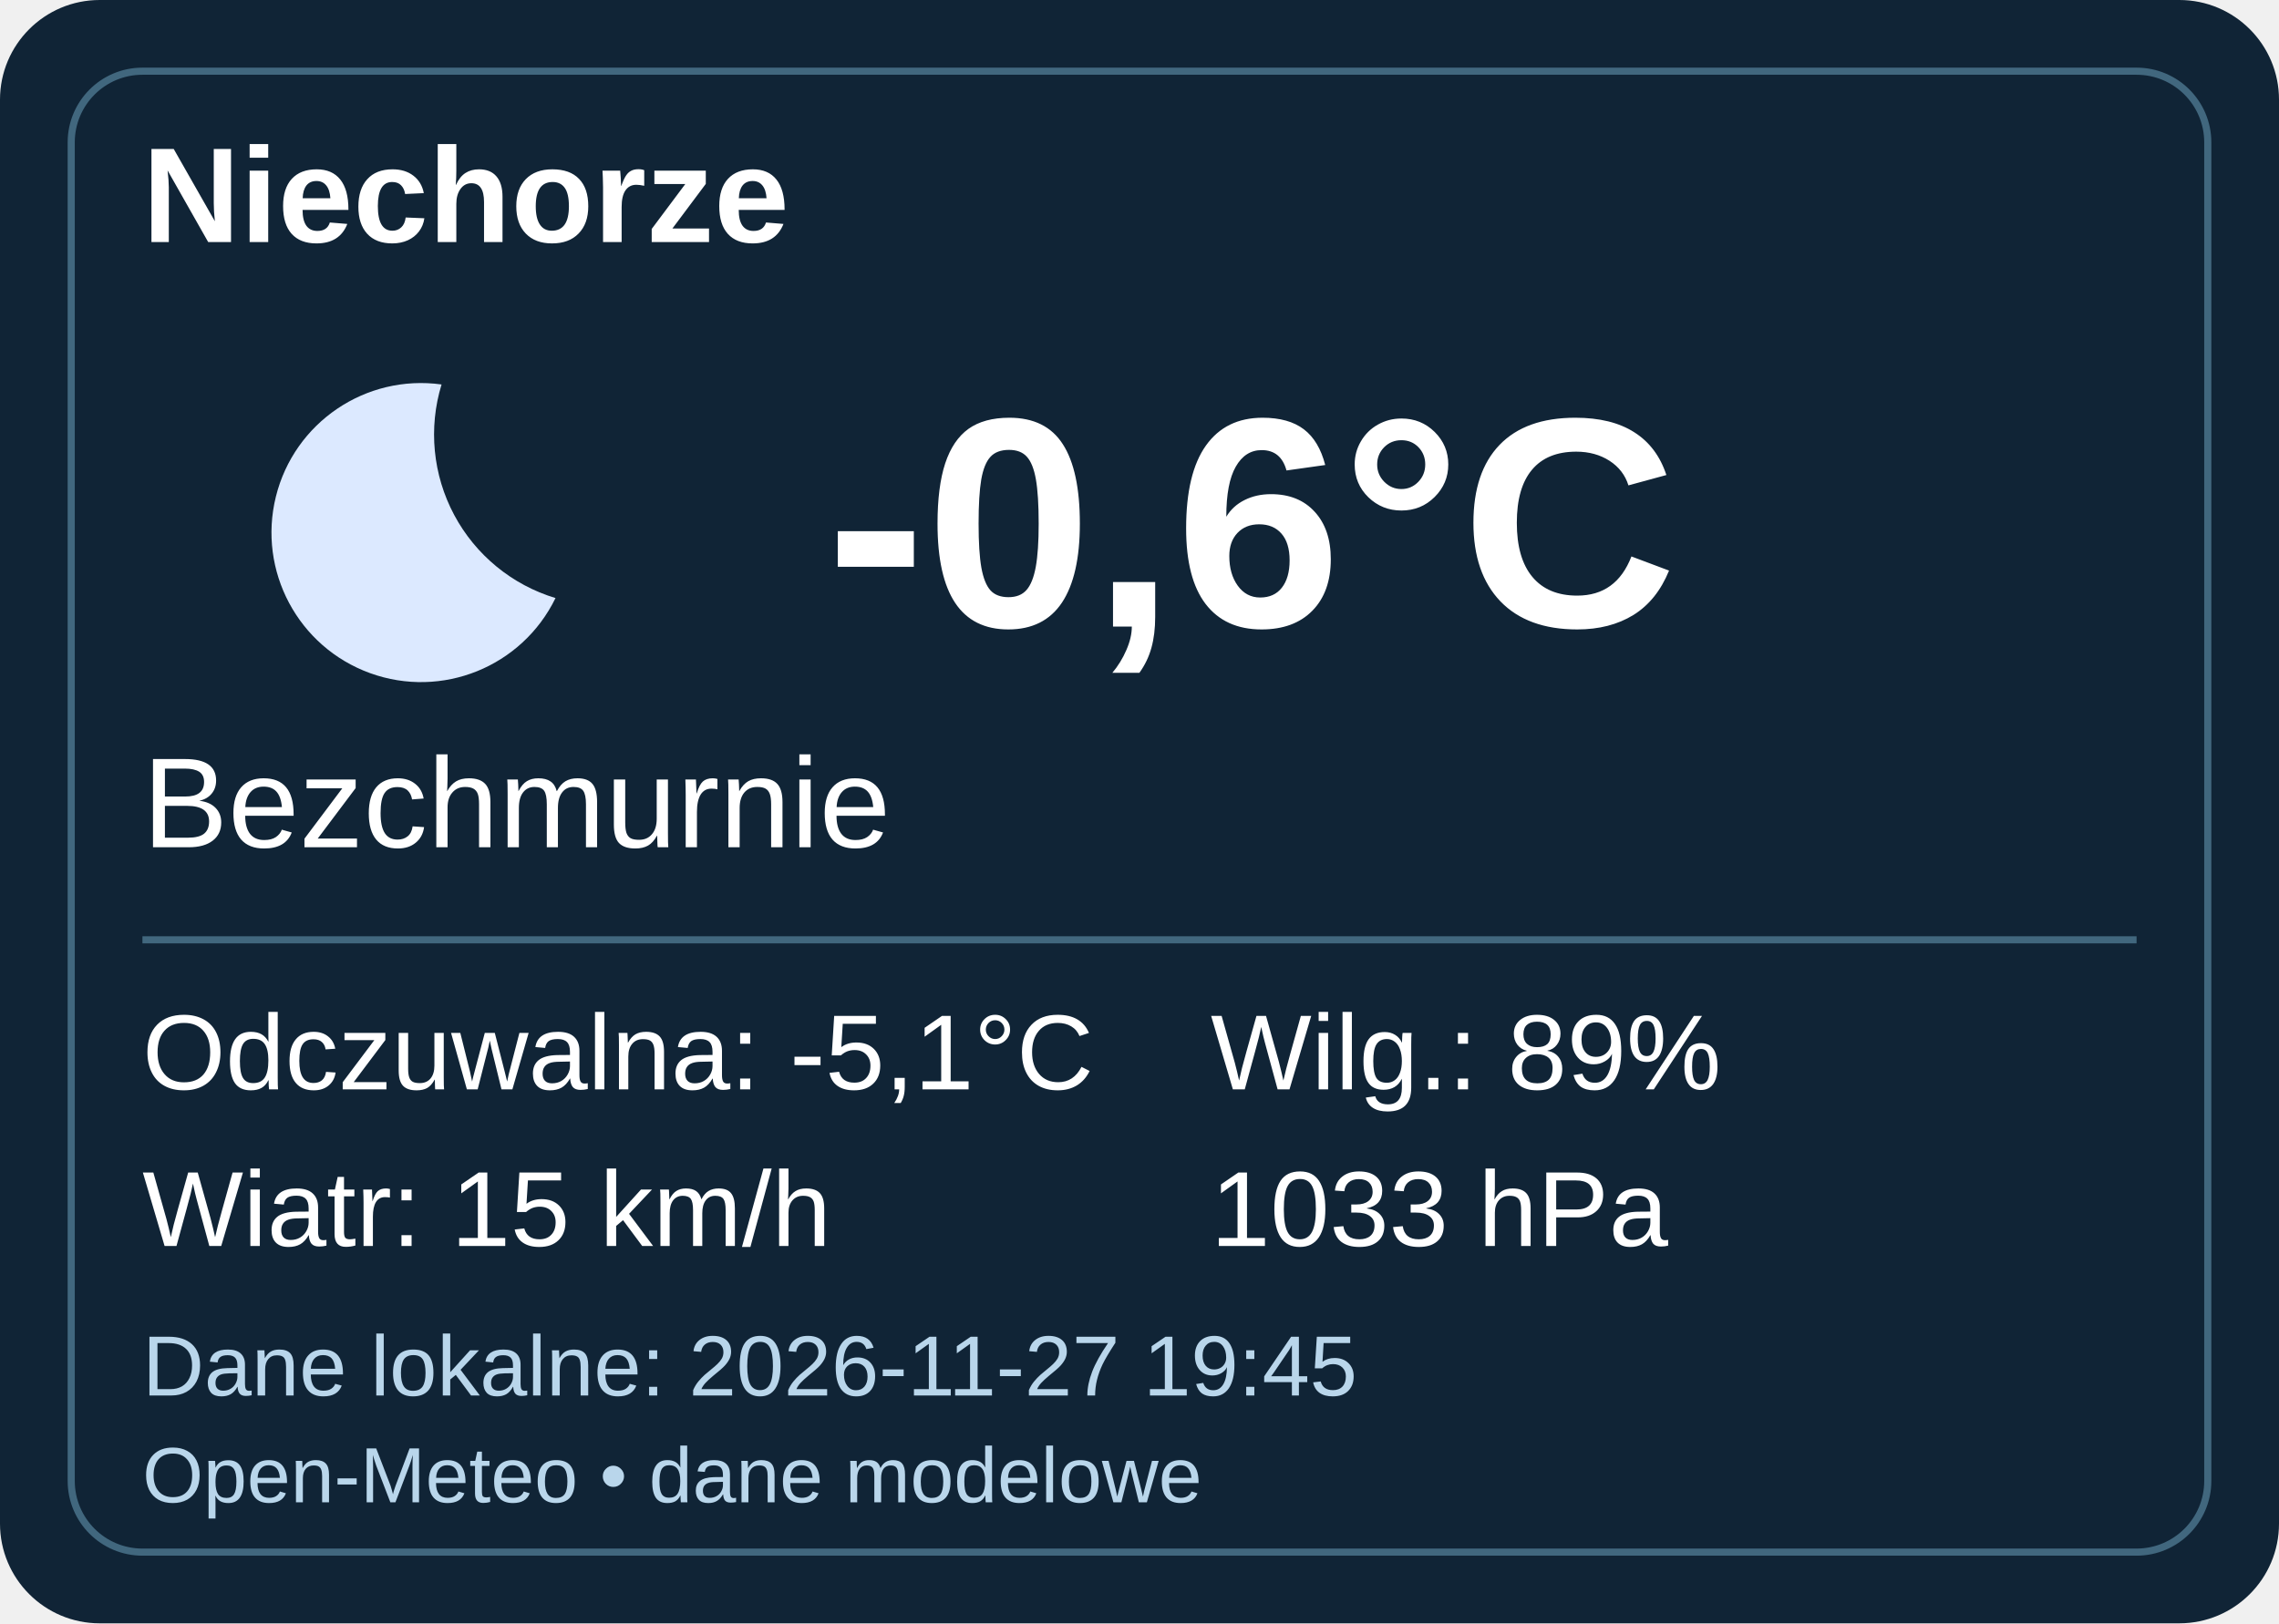
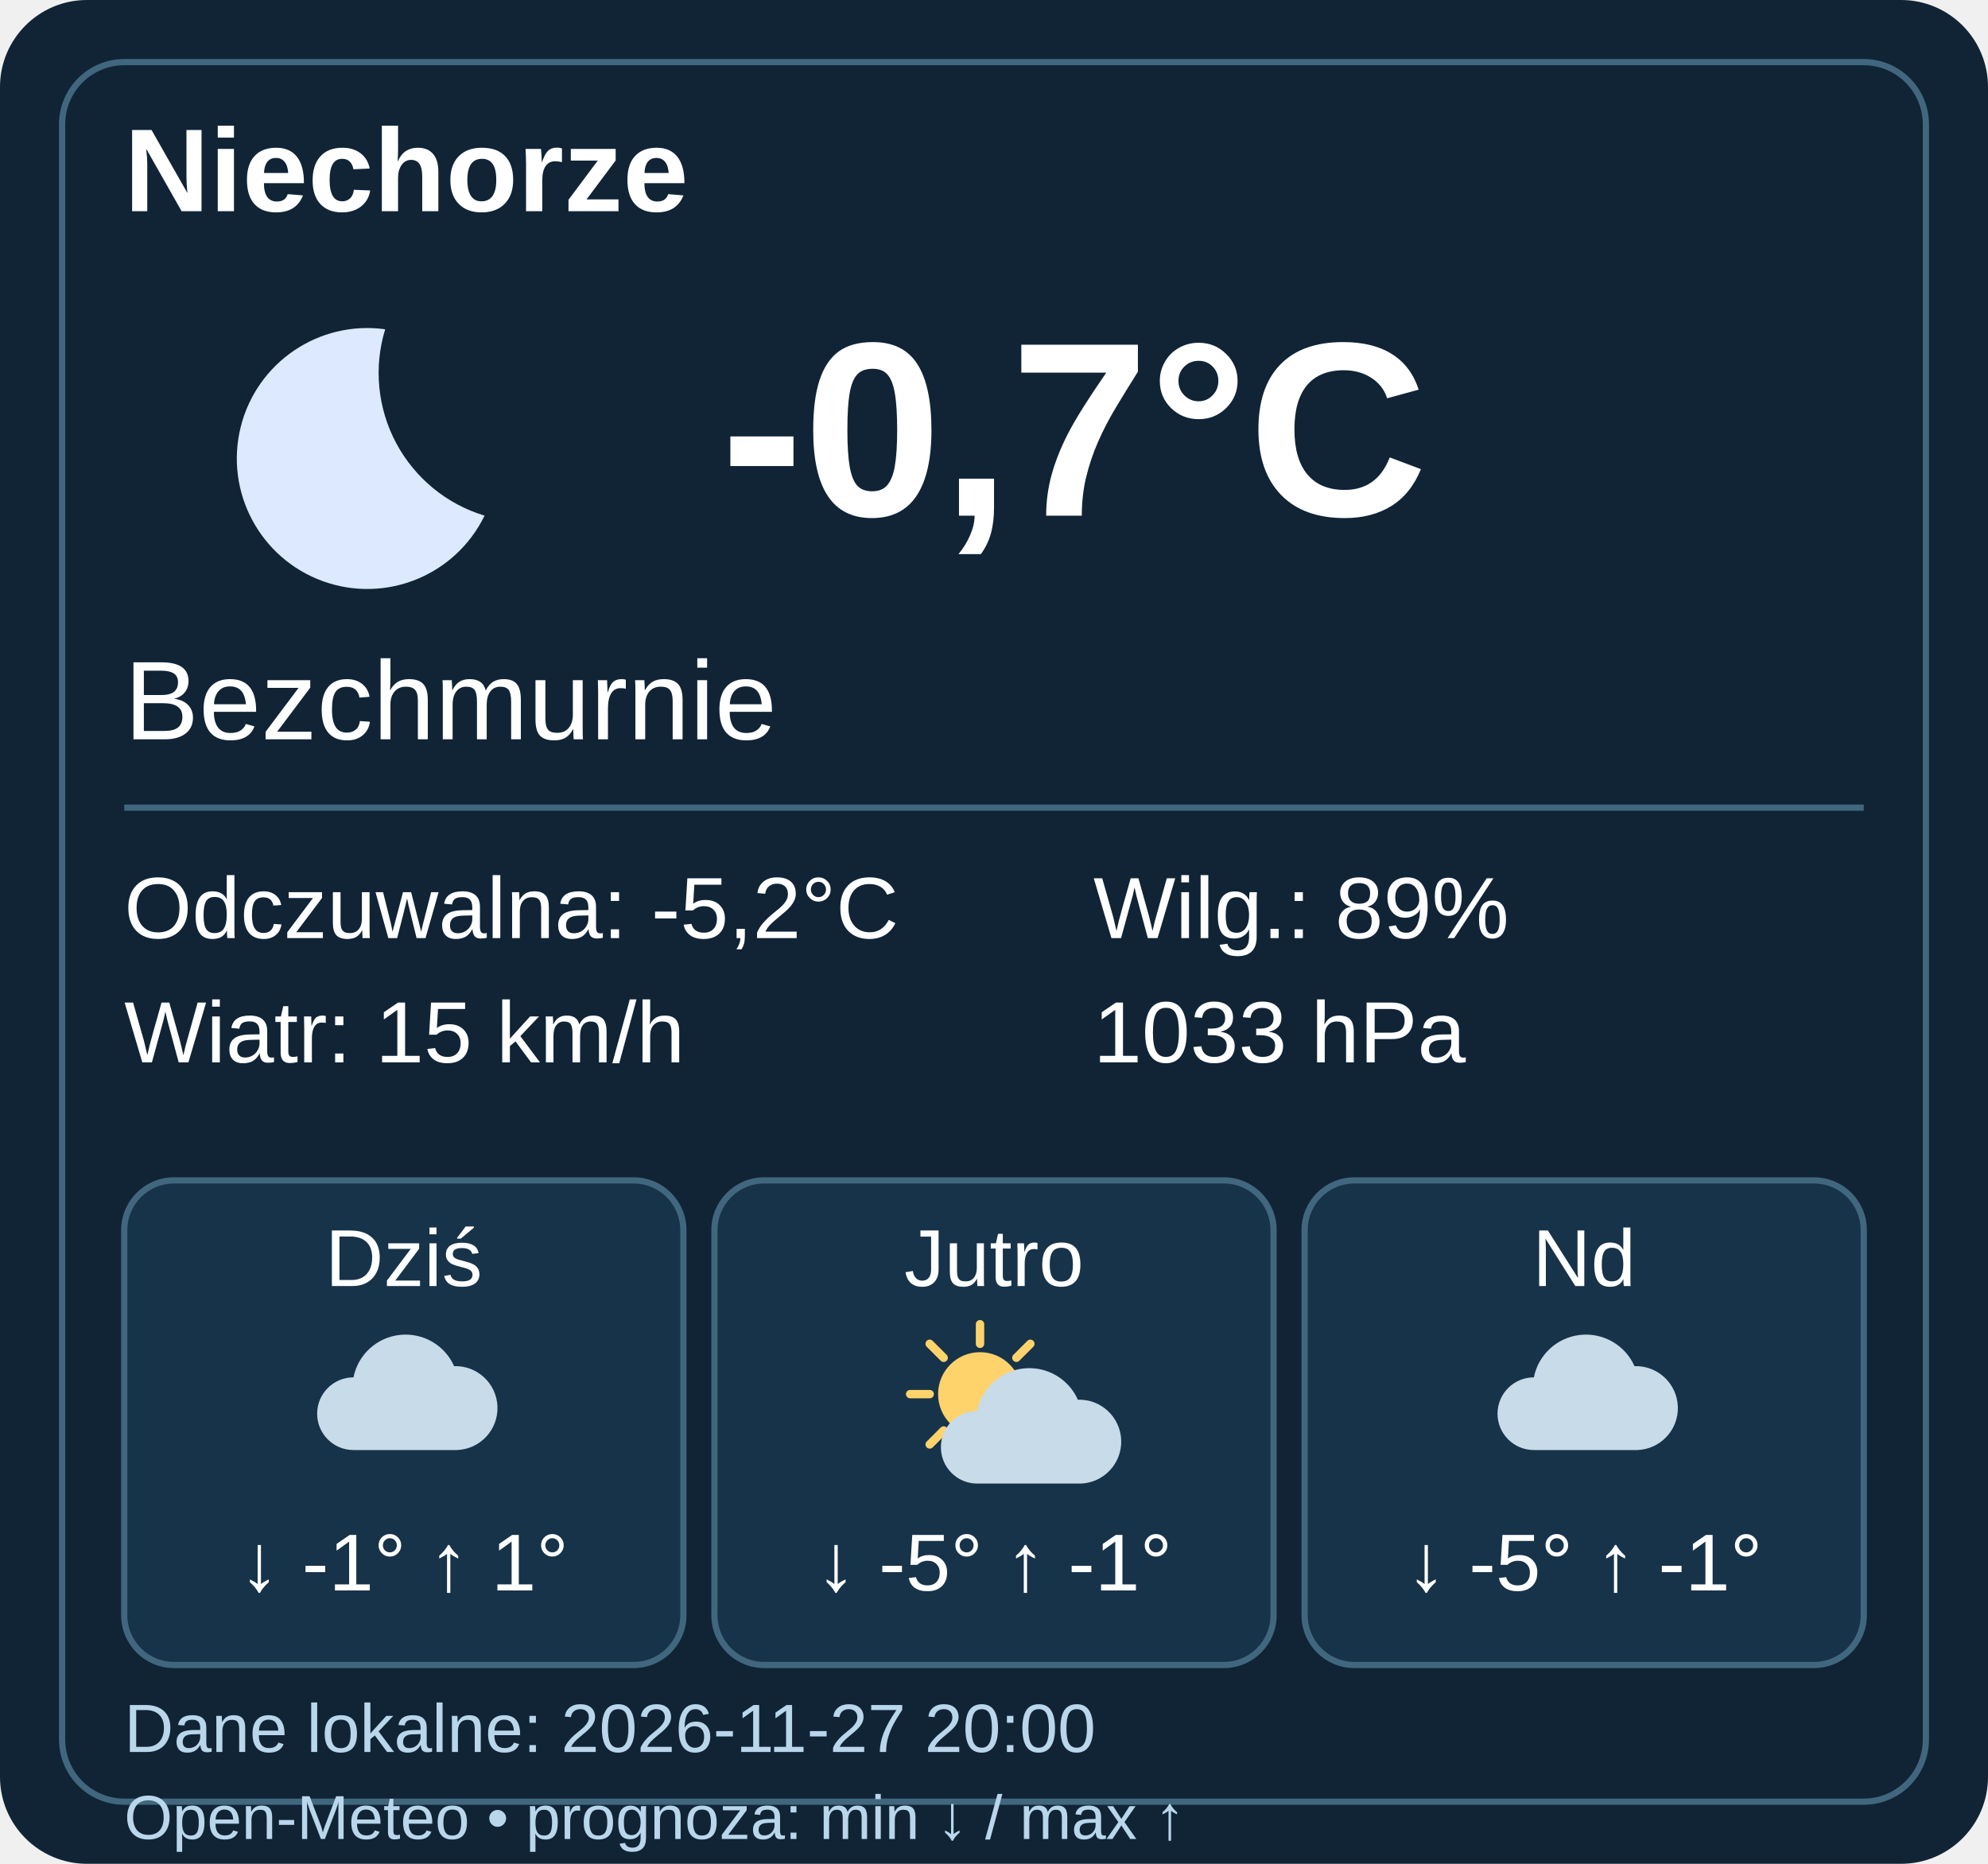
- <svg xmlns="http://www.w3.org/2000/svg" width="320" height="228" viewBox="0 0 320 228">
-   <rect width="320" height="228" rx="14" fill="#102436" />
-   <rect x="10" y="10" width="300" height="208" rx="10" fill="none" stroke="#41677e" />
+ <svg xmlns="http://www.w3.org/2000/svg" width="320" height="300" viewBox="0 0 320 300" data-weather-ts="1795806000000">
+   <rect width="320" height="300" rx="14" fill="#102436" />
+   <rect x="10" y="10" width="300" height="280" rx="10" fill="none" stroke="#41677e" />
  <g font-family="Arial,sans-serif" fill="#fff">
    <text x="20" y="34" font-size="19" font-weight="bold">Niechorze</text>
-     <g transform="translate(20 41)">
+     <g transform="translate(20 40)">
      <path d="M42 13a21 21 0 1 0 16 30A24 24 0 0 1 42 13" fill="#dce9ff" />
    </g>
-     <text x="116" y="88" font-weight="bold" font-size="42">-0,6°C</text>
+     <text x="116" y="83" font-weight="bold" font-size="40">-0,7°C</text>
    <text x="20" y="119" font-size="18">Bezchmurnie</text>
-     <path d="M20 132h280" stroke="#41677e" />
-     <g font-size="15">
-       <text x="20" y="153">Odczuwalna: -5,1°C</text>
-       <text x="20" y="175">Wiatr: 15 km/h</text>
-       <text x="170" y="153">Wilg.: 89%</text>
-       <text x="170" y="175">1033 hPa</text>
+     <path d="M20 130h280" stroke="#41677e" />
+     <g font-size="14">
+       <text x="20" y="151">Odczuwalna: -5,2°C</text>
+       <text x="20" y="171">Wiatr: 15 km/h</text>
+       <text x="176" y="151">Wilg.: 89%</text>
+       <text x="176" y="171">1033 hPa</text>
    </g>
-     <text x="20" y="196" font-size="12" fill="#b9d6eb">Dane lokalne: 2026-11-27 19:45</text>
-     <text x="20" y="211" font-size="11" fill="#b9d6eb">Open-Meteo • dane modelowe</text>
+     <g transform="translate(20 190)">
+       <rect width="90" height="78" rx="8" fill="#173349" stroke="#41677e" />
+       <text x="45" y="17" text-anchor="middle" font-size="13">Dziś</text>
+       <g transform="translate(27 20) scale(.45)">
+         <path d="M22 52a13 13 0 0 1 0-26 19 19 0 0 1 36-4 15 15 0 0 1 1 30Z" fill="#c8dbe9" />
+       </g>
+       <text x="45" y="66" text-anchor="middle" font-size="13">↓ -1° ↑ 1°</text>
+     </g>
+     <g transform="translate(115 190)">
+       <rect width="90" height="78" rx="8" fill="#173349" stroke="#41677e" />
+       <text x="45" y="17" text-anchor="middle" font-size="13">Jutro</text>
+       <g transform="translate(27 20) scale(.45)">
+         <circle cx="35" cy="32" r="15" fill="#ffd36b" />
+         <path d="M35 7v7M35 50v7M10 32h7M53 32h7M17 14l5 5M48 45l5 5M17 50l5-5M48 19l5-5" stroke="#ffd36b" stroke-width="3" stroke-linecap="round" />
+         <g transform="translate(12 12)">
+           <path d="M22 52a13 13 0 0 1 0-26 19 19 0 0 1 36-4 15 15 0 0 1 1 30Z" fill="#c8dbe9" />
+         </g>
+       </g>
+       <text x="45" y="66" text-anchor="middle" font-size="13">↓ -5° ↑ -1°</text>
+     </g>
+     <g transform="translate(210 190)">
+       <rect width="90" height="78" rx="8" fill="#173349" stroke="#41677e" />
+       <text x="45" y="17" text-anchor="middle" font-size="13">Nd</text>
+       <g transform="translate(27 20) scale(.45)">
+         <path d="M22 52a13 13 0 0 1 0-26 19 19 0 0 1 36-4 15 15 0 0 1 1 30Z" fill="#c8dbe9" />
+       </g>
+       <text x="45" y="66" text-anchor="middle" font-size="13">↓ -5° ↑ -1°</text>
+     </g>
+     <text x="20" y="282" font-size="11" fill="#b9d6eb">Dane lokalne: 2026-11-27 20:00</text>
+     <text x="20" y="296" font-size="10" fill="#b9d6eb">Open-Meteo • prognoza: min ↓ / max ↑</text>
  </g>
</svg>
